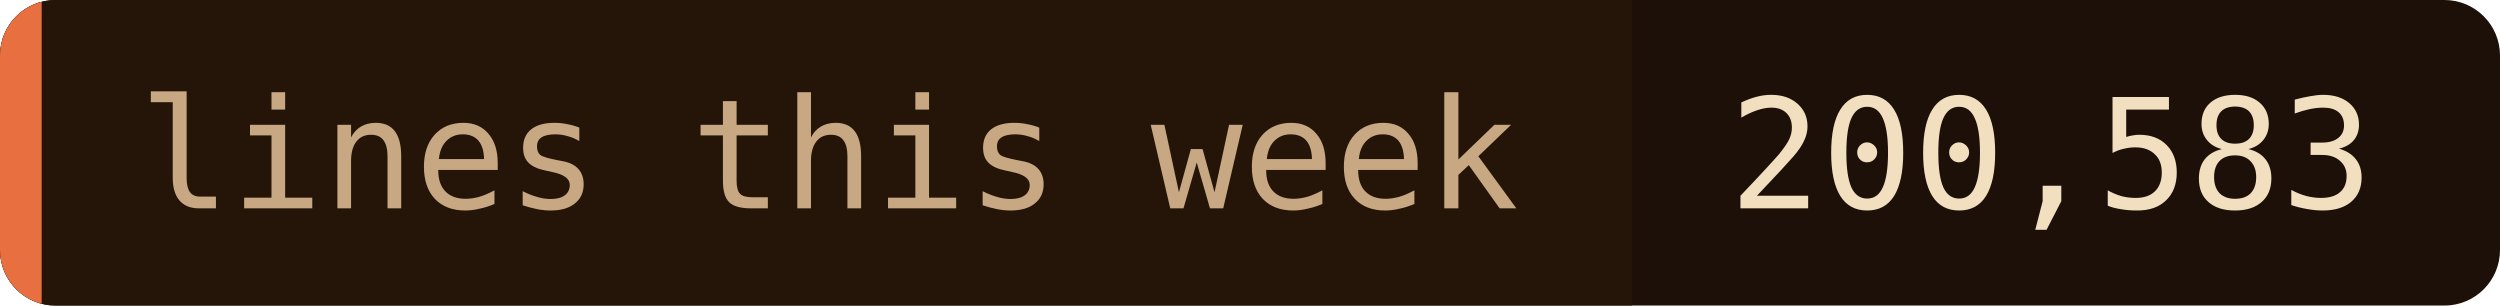
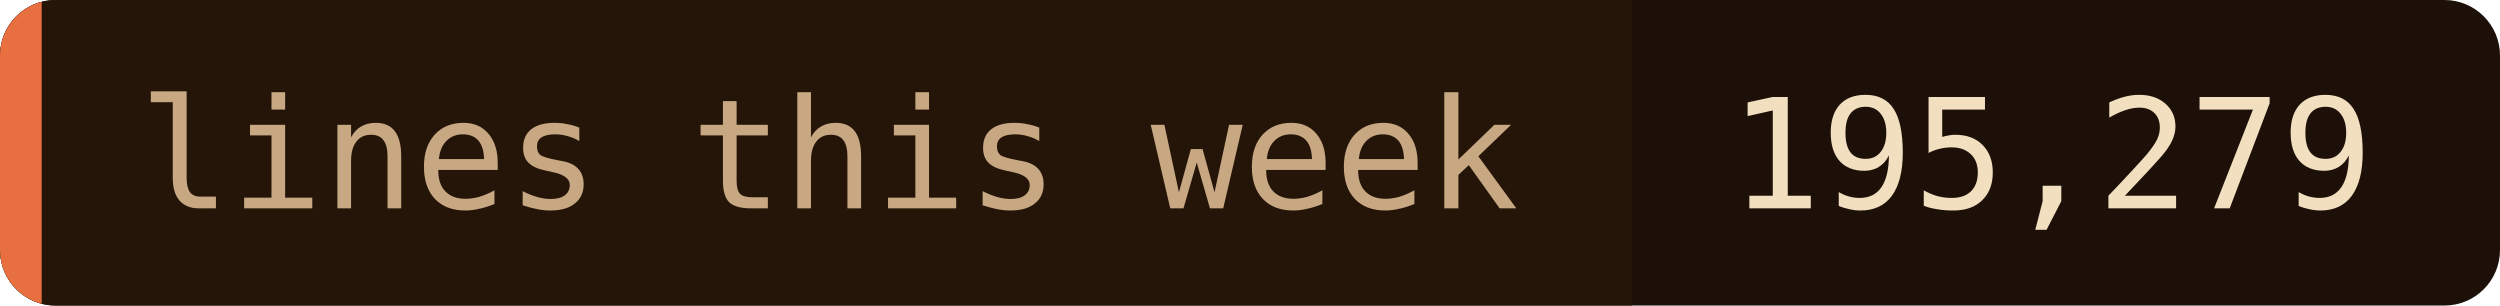
- <svg xmlns="http://www.w3.org/2000/svg" width="180" height="22" role="img" aria-label="lines this week: 200,583">
+ <svg xmlns="http://www.w3.org/2000/svg" width="180" height="22" role="img" aria-label="lines this week: 195,279">
  <clipPath id="c">
    <rect width="180" height="22" rx="4" />
  </clipPath>
  <g clip-path="url(#c)">
    <rect width="180" height="22" fill="#1c1008" />
    <rect width="117.5" height="22" fill="#241508" />
    <rect width="3" height="22" fill="#e87040" />
  </g>
  <g font-family="'JetBrains Mono', 'Fira Code', ui-monospace, SFMono-Regular, Menlo, monospace" font-size="11">
    <text x="10" y="15" fill="#c8a882">lines this week</text>
-     <text x="124.5" y="15" fill="#f2dfc0">200,583</text>
+     <text x="124.5" y="15" fill="#f2dfc0">195,279</text>
  </g>
</svg>
